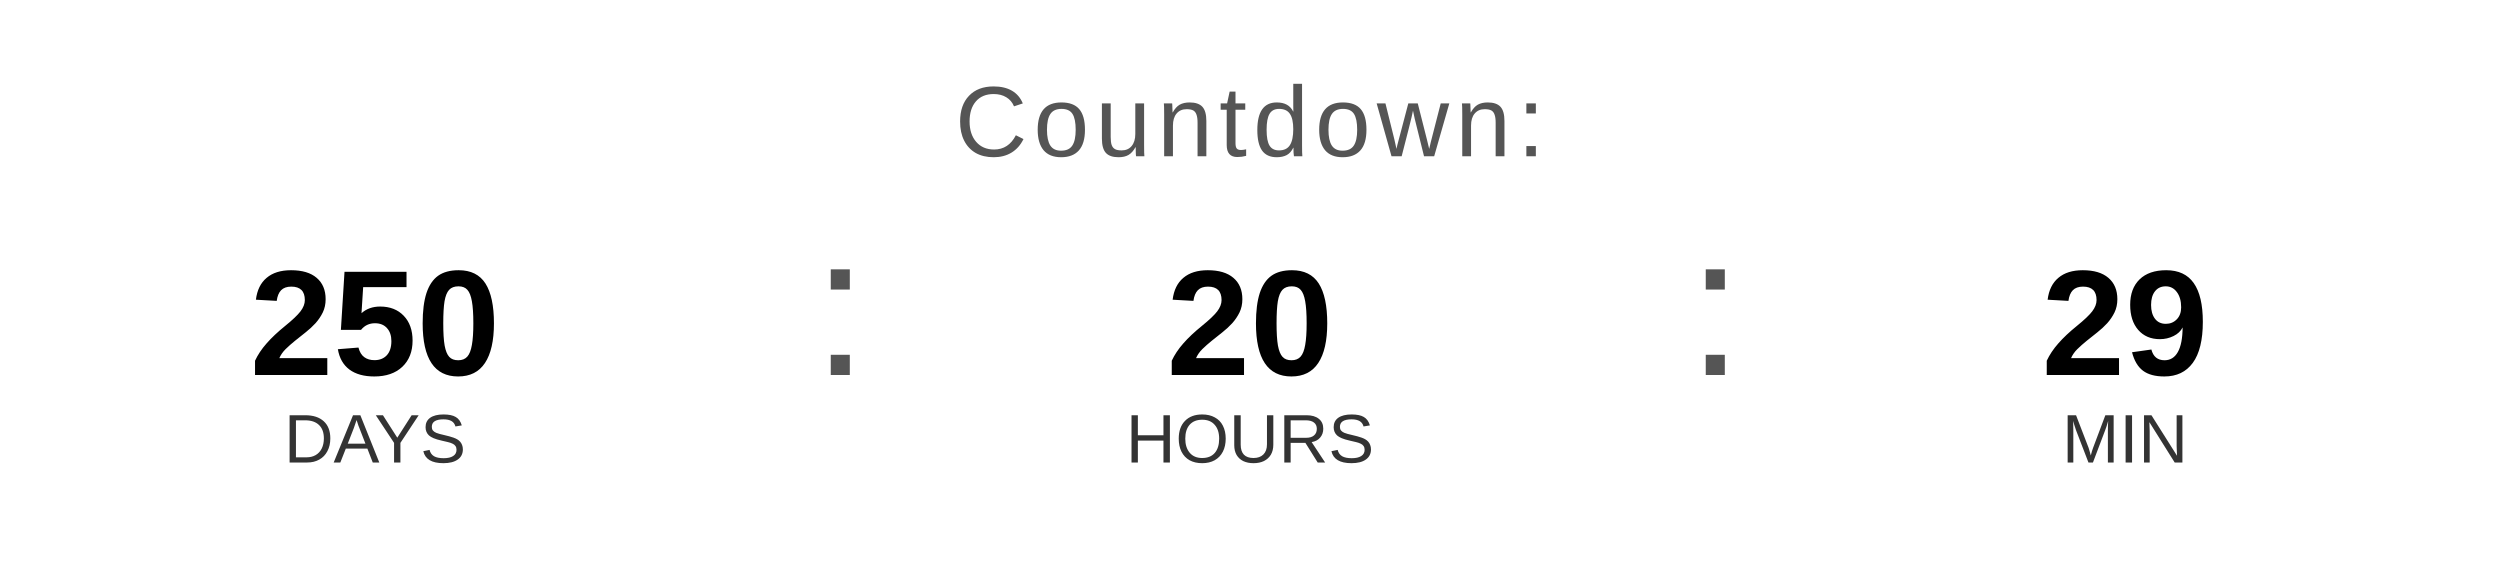
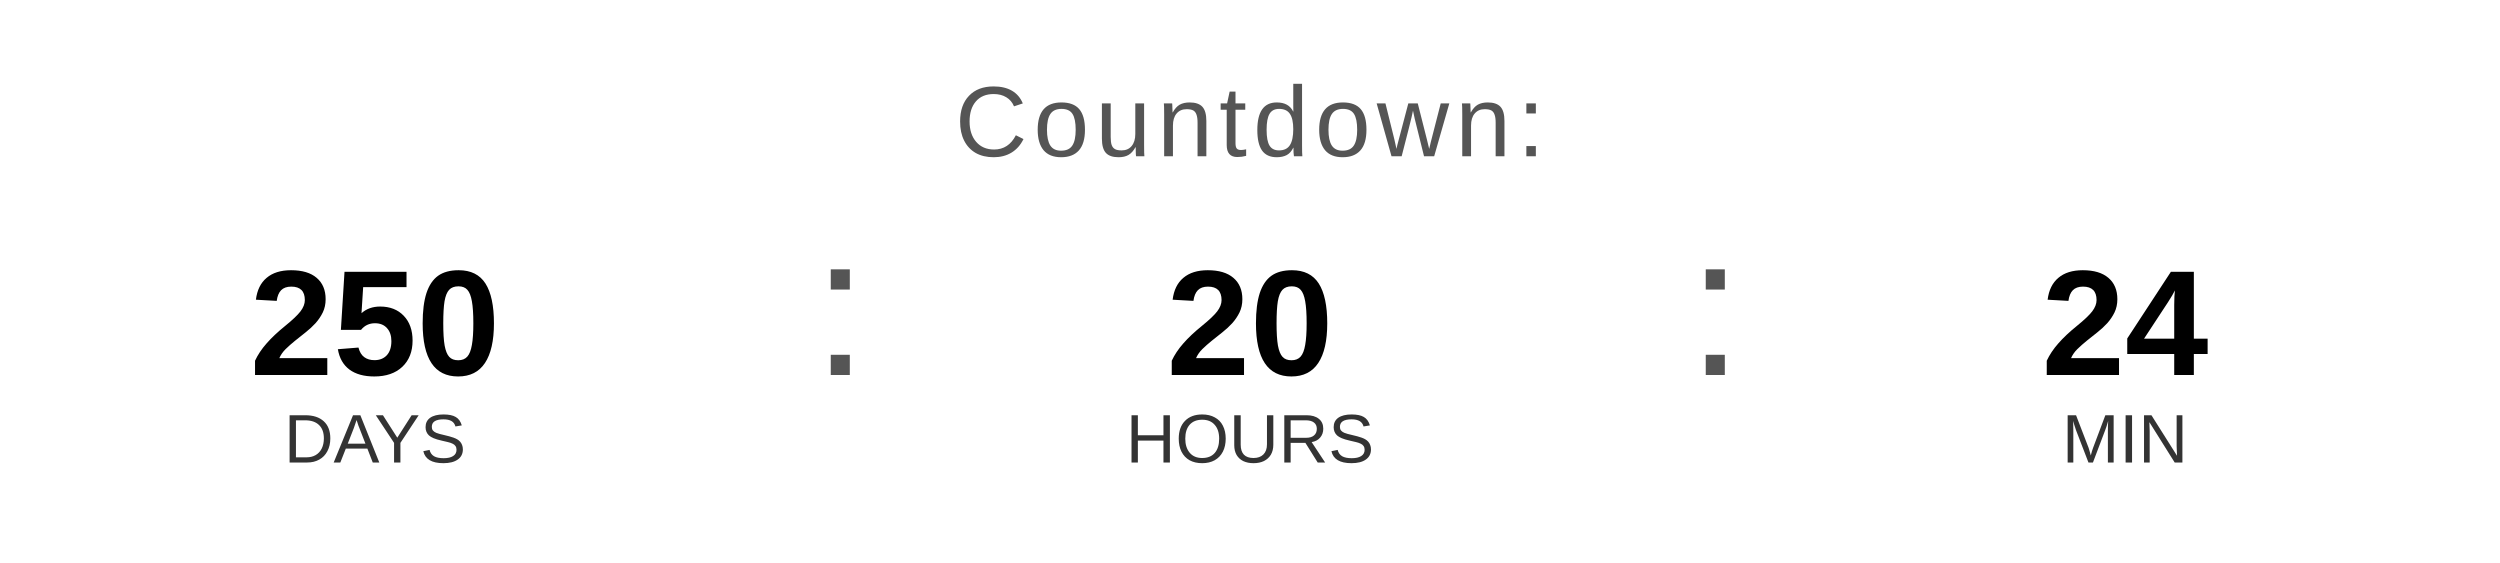
<svg xmlns="http://www.w3.org/2000/svg" width="400" height="90" viewBox="0 0 400 90">
  <text x="200" y="25" font-family="Arial, Helvetica, sans-serif" font-size="16" fill="#555555" text-anchor="middle" letter-spacing="1">
    Countdown:
  </text>
  <text x="60" y="60" font-family="Arial, Helvetica, sans-serif" font-size="24" font-weight="bold" fill="#000000" text-anchor="middle">250</text>
  <text x="60" y="74" font-family="Arial, Helvetica, sans-serif" font-size="11" fill="#333333" text-anchor="middle">DAYS</text>
  <text x="130" y="60" font-family="Arial, sans-serif" font-size="32" fill="#555555">:</text>
  <text x="200" y="60" font-family="Arial, Helvetica, sans-serif" font-size="24" font-weight="bold" fill="#000000" text-anchor="middle">20</text>
  <text x="200" y="74" font-family="Arial, Helvetica, sans-serif" font-size="11" fill="#333333" text-anchor="middle">HOURS</text>
  <text x="270" y="60" font-family="Arial, sans-serif" font-size="32" fill="#555555">:</text>
-   <text x="340" y="60" font-family="Arial, Helvetica, sans-serif" font-size="24" font-weight="bold" fill="#000000" text-anchor="middle">29</text>
+   <text x="340" y="60" font-family="Arial, Helvetica, sans-serif" font-size="24" font-weight="bold" fill="#000000" text-anchor="middle">24</text>
  <text x="340" y="74" font-family="Arial, Helvetica, sans-serif" font-size="11" fill="#333333" text-anchor="middle">MIN</text>
</svg>
